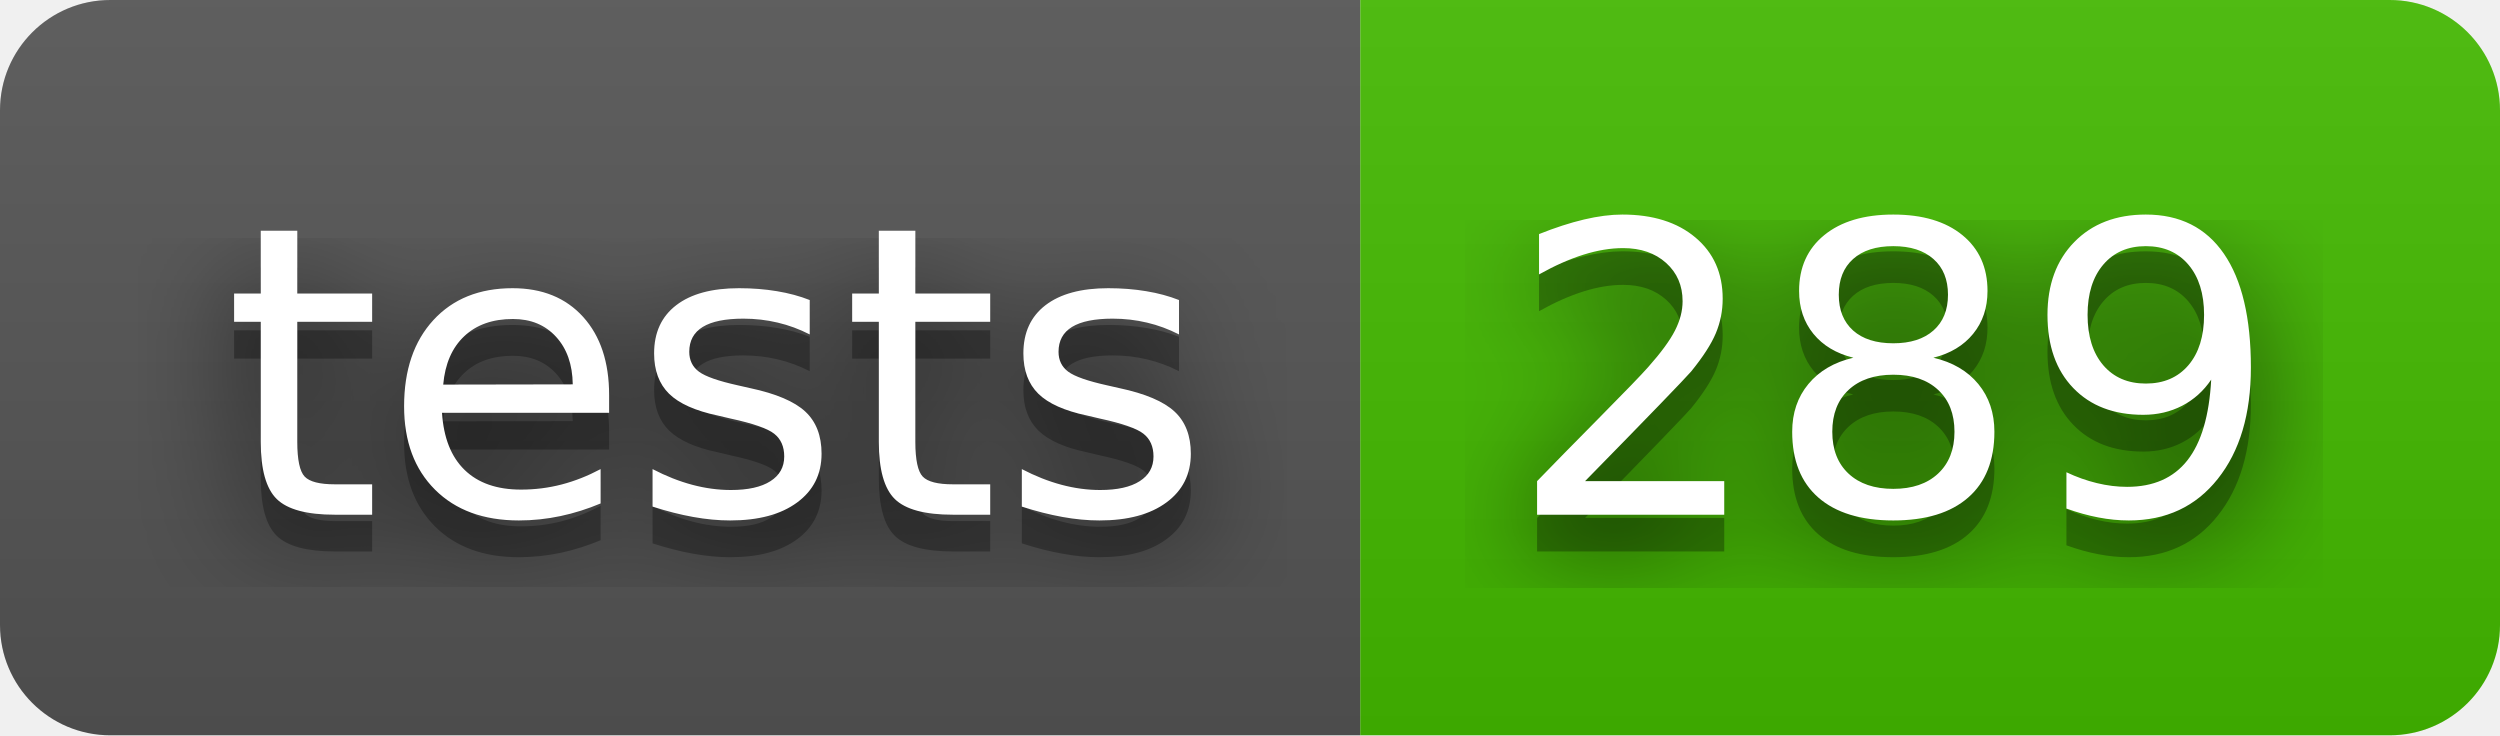
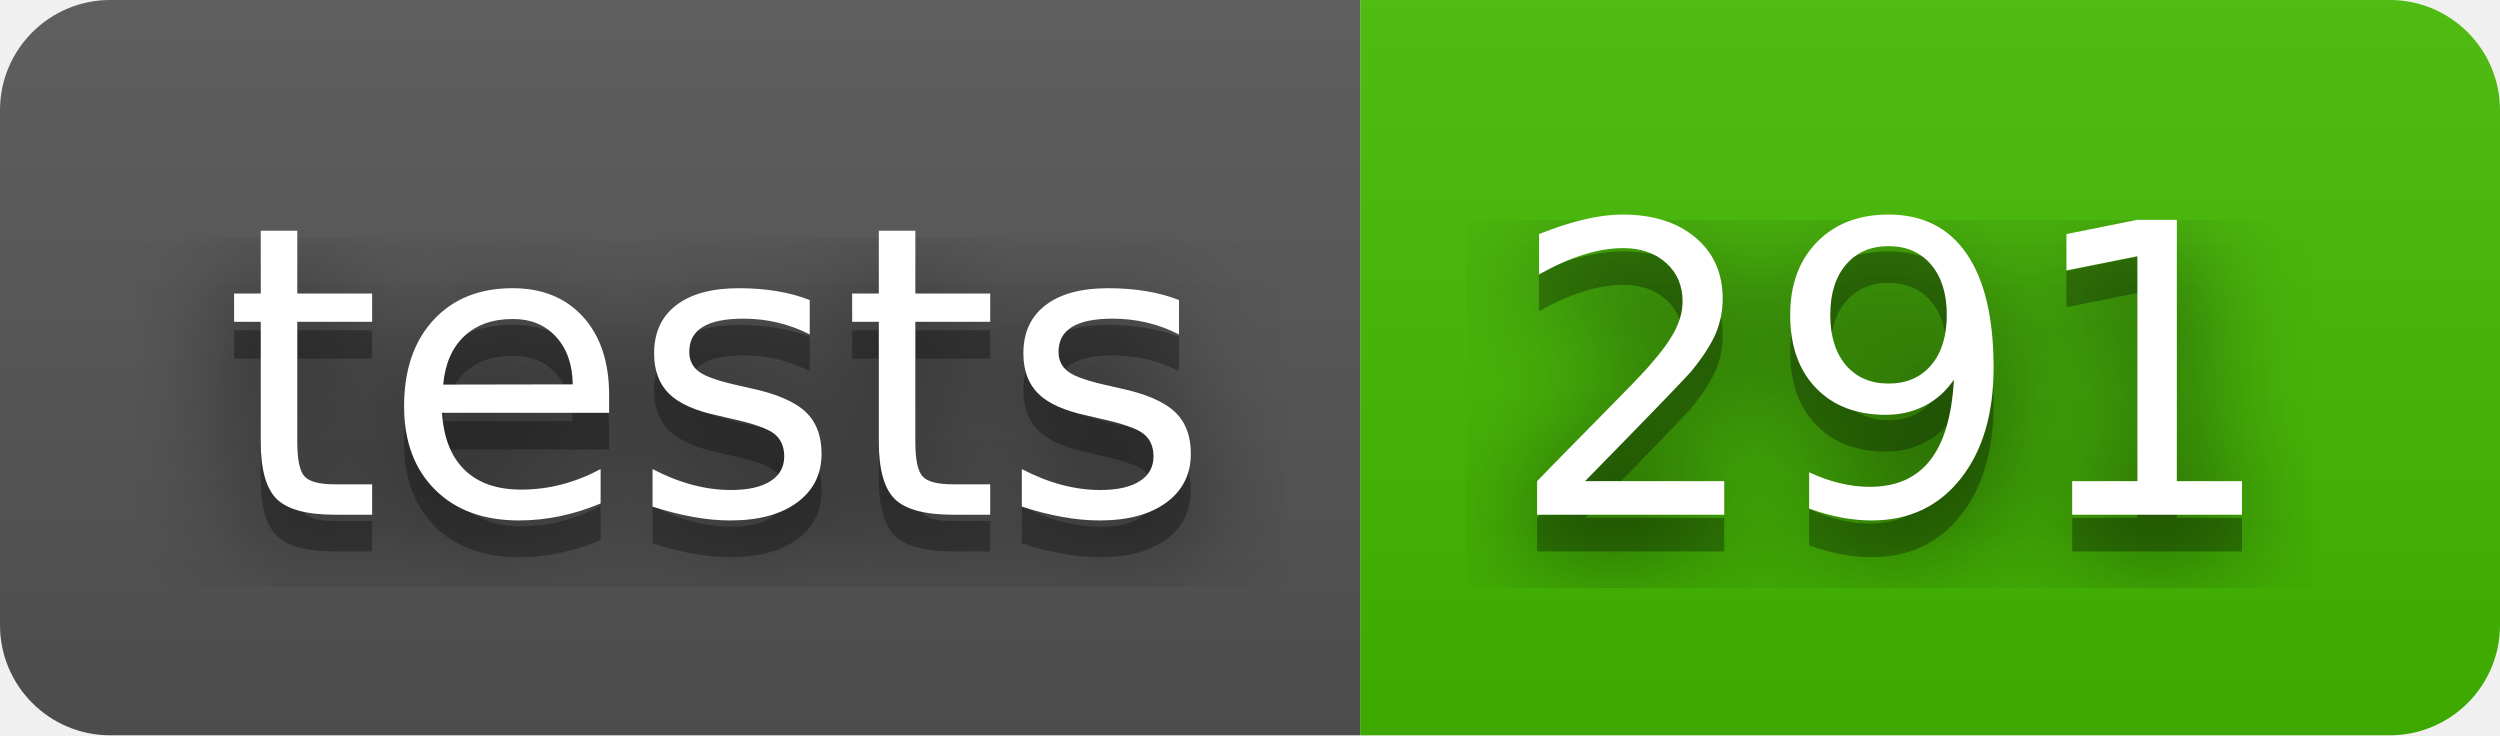
- <svg xmlns="http://www.w3.org/2000/svg" width="68" height="20" role="img" aria-label="tests: 289">
+ <svg xmlns="http://www.w3.org/2000/svg" width="68" height="20" role="img" aria-label="tests: 291">
  <filter id="blur">
    <feGaussianBlur stdDeviation="16" />
  </filter>
  <linearGradient id="s" x2="0" y2="100%">
    <stop offset="0" stop-color="#bbb" stop-opacity=".1" />
    <stop offset="1" stop-opacity=".1" />
  </linearGradient>
  <clipPath id="r">
    <rect width="68" height="20" rx="3" />
  </clipPath>
  <g clip-path="url(#r)">
    <rect width="37" height="20" fill="#555" />
    <rect x="37" width="31" height="20" fill="#4b0" />
    <rect width="68" height="20" fill="url(#s)" />
  </g>
  <g fill="#fff" text-anchor="middle" font-family="Verdana,Geneva,DejaVu Sans,sans-serif" text-rendering="geometricPrecision" font-size="110">
    <g transform="scale(.1)">
      <g aria-hidden="true" fill="#010101">
        <text x="195" y="150" fill-opacity=".8" filter="url(#blur)" textLength="270">tests</text>
        <text x="195" y="150" fill-opacity=".3" textLength="270">tests</text>
      </g>
      <text x="195" y="140" textLength="270">tests</text>
    </g>
    <g transform="scale(.1)">
      <g aria-hidden="true" fill="#010101">
-         <text x="515" y="150" fill-opacity=".8" filter="url(#blur)" textLength="210">289</text>
-         <text x="515" y="150" fill-opacity=".3" textLength="210">289</text>
+         <text x="515" y="150" fill-opacity=".8" filter="url(#blur)" textLength="210">291</text>
+         <text x="515" y="150" fill-opacity=".3" textLength="210">291</text>
      </g>
-       <text x="515" y="140" textLength="210">289</text>
+       <text x="515" y="140" textLength="210">291</text>
    </g>
  </g>
</svg>
